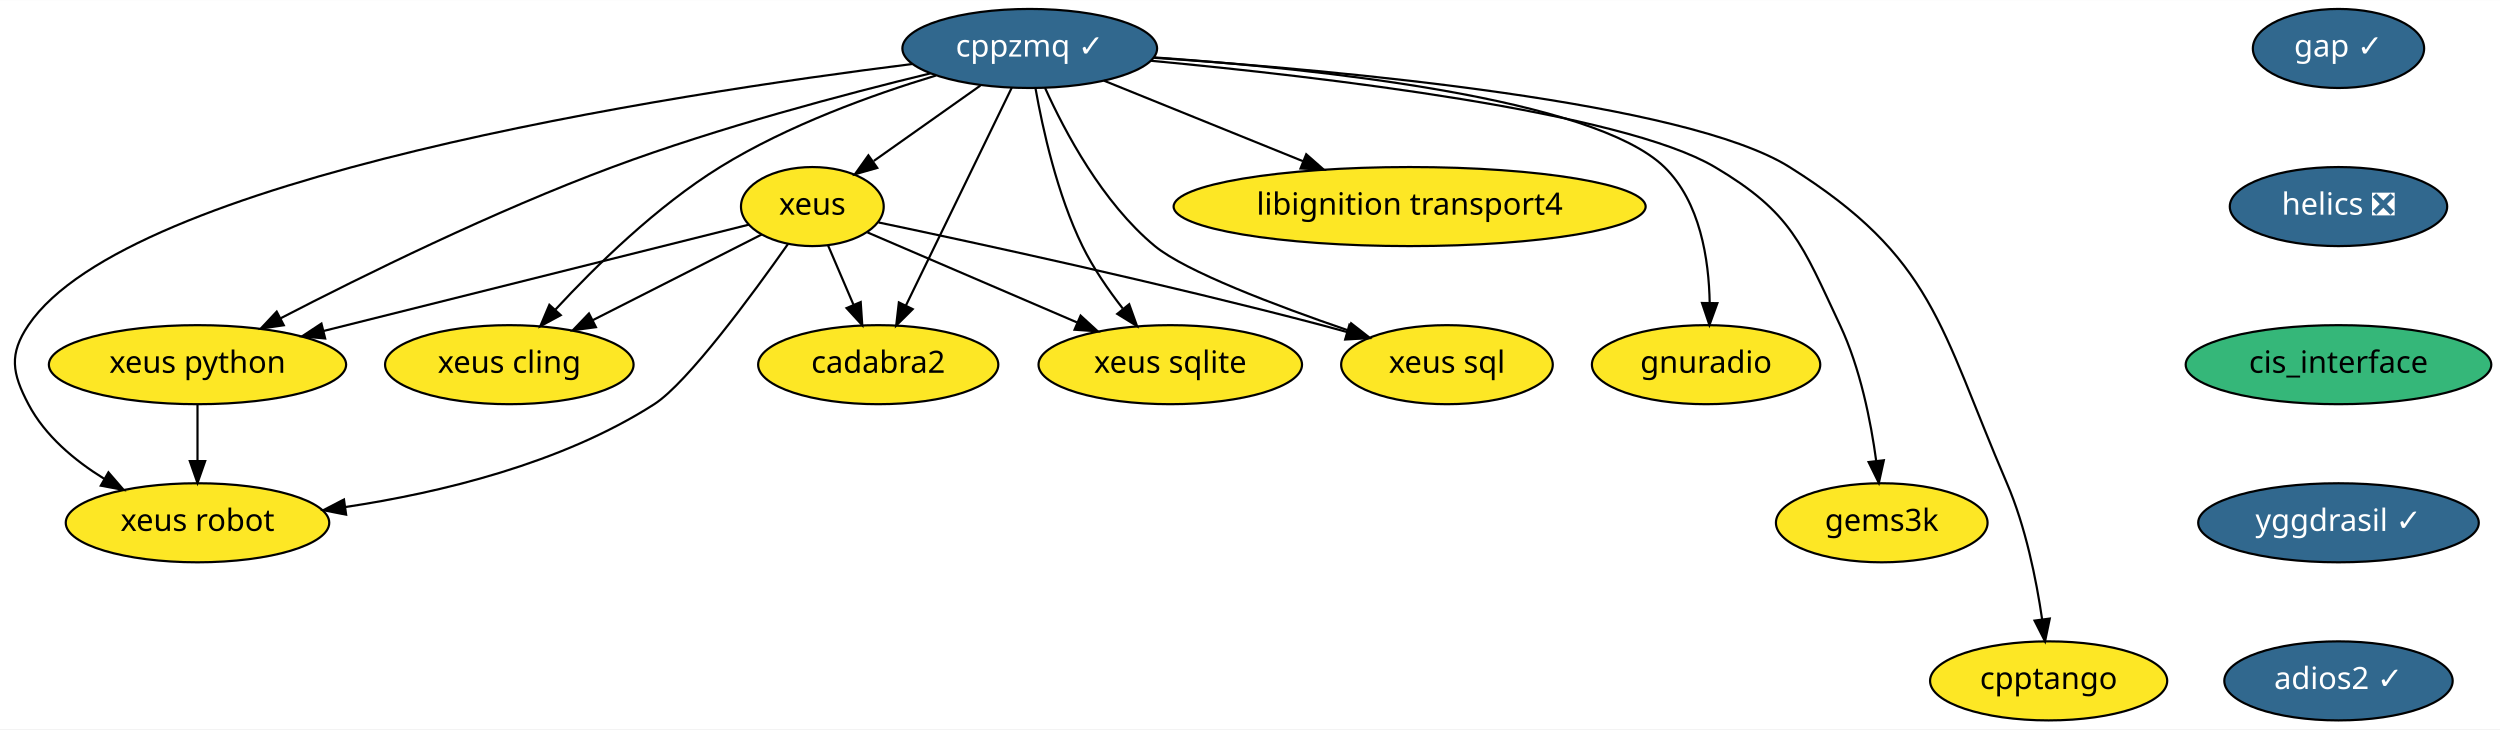
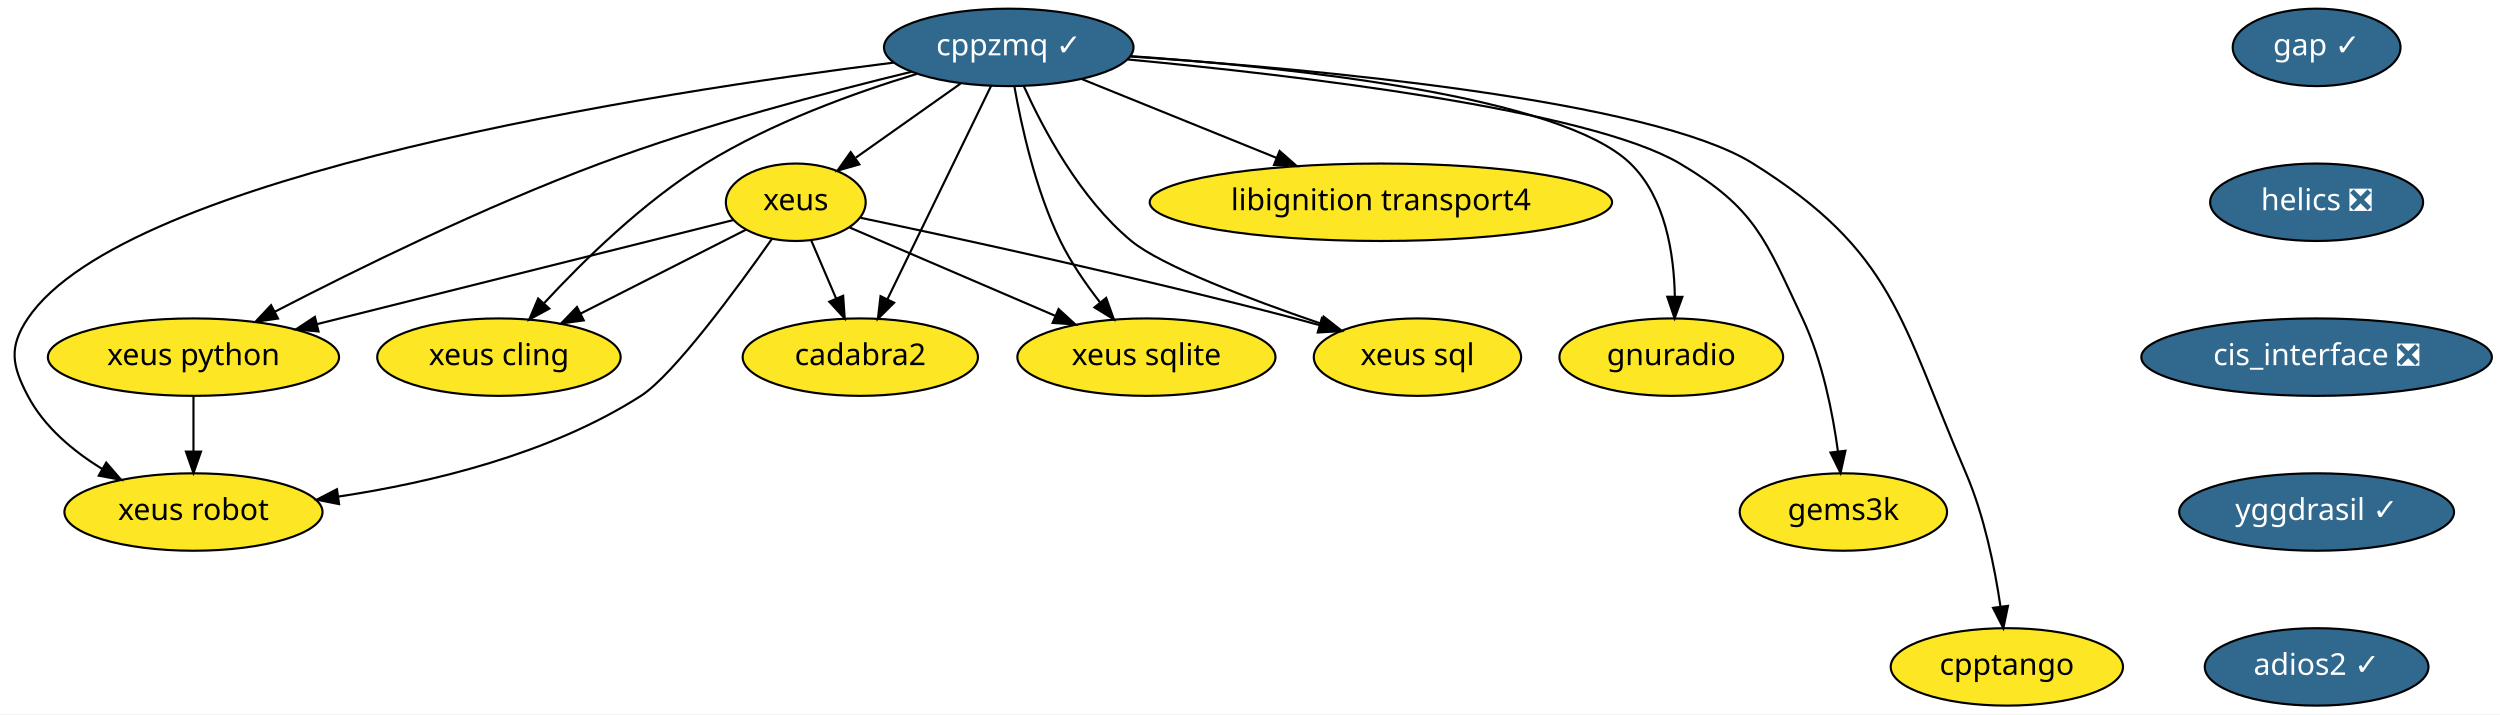
- <svg xmlns="http://www.w3.org/2000/svg" xmlns:xlink="http://www.w3.org/1999/xlink" width="1138pt" height="332pt" viewBox="0.00 0.00 1138.49 332.00">
+ <svg xmlns="http://www.w3.org/2000/svg" xmlns:xlink="http://www.w3.org/1999/xlink" width="1162pt" height="332pt" viewBox="0.00 0.00 1162.19 332.00">
  <g id="graph0" class="graph" transform="scale(1 1) rotate(0) translate(4 328)">
-     <polygon fill="white" stroke="transparent" points="-4,4 -4,-328 1134.49,-328 1134.49,4 -4,4" />
+     <polygon fill="white" stroke="transparent" points="-4,4 -4,-328 1158.19,-328 1158.19,4 -4,4" />
    <g id="node1" class="node">
      <g id="a_node1">
        <a xlink:href="https://github.com/conda-forge/cppzmq-feedstock/pull/33" xlink:title="cppzmq ✓">
          <ellipse fill="#31688e" stroke="black" cx="464.94" cy="-306" rx="58" ry="18" />
          <text text-anchor="middle" x="464.94" y="-302.3" font-family="Times-Roman" font-size="14.00" fill="white">cppzmq ✓</text>
        </a>
      </g>
    </g>
    <g id="node2" class="node">
      <g id="a_node2">
        <a xlink:href="https://github.com/conda-forge/xeus-feedstock" xlink:title="xeus">
          <ellipse fill="#fde725" stroke="black" cx="365.94" cy="-234" rx="32.5" ry="18" />
          <text text-anchor="middle" x="365.94" y="-230.3" font-family="Times-Roman" font-size="14.00">xeus</text>
        </a>
      </g>
    </g>
    <g id="edge1" class="edge">
      <path fill="none" stroke="black" d="M442.48,-289.12C428.08,-278.93 409.27,-265.63 393.9,-254.77" />
      <polygon fill="black" stroke="black" points="395.5,-251.61 385.31,-248.7 391.46,-257.33 395.5,-251.61" />
    </g>
    <g id="node3" class="node">
      <g id="a_node3">
        <a xlink:href="https://github.com/conda-forge/xeus-python-feedstock" xlink:title="xeus python">
          <ellipse fill="#fde725" stroke="black" cx="85.94" cy="-162" rx="67.69" ry="18" />
          <text text-anchor="middle" x="85.94" y="-158.3" font-family="Times-Roman" font-size="14.00">xeus python</text>
        </a>
      </g>
    </g>
    <g id="edge2" class="edge">
      <path fill="none" stroke="black" d="M419.73,-294.66C380.81,-285.23 323.41,-270.03 274.94,-252 221.04,-231.95 161.41,-202.6 123.82,-183.15" />
      <polygon fill="black" stroke="black" points="125.24,-179.95 114.75,-178.43 122.01,-186.16 125.24,-179.95" />
    </g>
    <g id="node4" class="node">
      <g id="a_node4">
        <a xlink:href="https://github.com/conda-forge/xeus-cling-feedstock" xlink:title="xeus cling">
          <ellipse fill="#fde725" stroke="black" cx="227.94" cy="-162" rx="56.59" ry="18" />
          <text text-anchor="middle" x="227.94" y="-158.3" font-family="Times-Roman" font-size="14.00">xeus cling</text>
        </a>
      </g>
    </g>
    <g id="edge3" class="edge">
      <path fill="none" stroke="black" d="M422.26,-293.69C393.22,-284.89 354.64,-270.97 323.94,-252 295.06,-234.15 267.19,-206.82 248.99,-187.15" />
      <polygon fill="black" stroke="black" points="251.36,-184.55 242.04,-179.51 246.18,-189.26 251.36,-184.55" />
    </g>
    <g id="node5" class="node">
      <g id="a_node5">
        <a xlink:href="https://github.com/conda-forge/libignition-transport4-feedstock" xlink:title="libignition transport4">
          <ellipse fill="#fde725" stroke="black" cx="637.94" cy="-234" rx="107.48" ry="18" />
          <text text-anchor="middle" x="637.94" y="-230.3" font-family="Times-Roman" font-size="14.00">libignition transport4</text>
        </a>
      </g>
    </g>
    <g id="edge4" class="edge">
      <path fill="none" stroke="black" d="M498.71,-291.34C524.51,-280.9 560.42,-266.37 589.32,-254.68" />
      <polygon fill="black" stroke="black" points="590.86,-257.83 598.82,-250.83 588.24,-251.34 590.86,-257.83" />
    </g>
    <g id="node6" class="node">
      <g id="a_node6">
        <a xlink:href="https://github.com/conda-forge/gnuradio-feedstock" xlink:title="gnuradio">
          <ellipse fill="#fde725" stroke="black" cx="772.94" cy="-162" rx="52" ry="18" />
          <text text-anchor="middle" x="772.94" y="-158.3" font-family="Times-Roman" font-size="14.00">gnuradio</text>
        </a>
      </g>
    </g>
    <g id="edge5" class="edge">
      <path fill="none" stroke="black" d="M521.59,-301.94C596.16,-296.71 721.61,-283.41 753.94,-252 770.27,-236.14 774.24,-209.93 774.59,-190.05" />
      <polygon fill="black" stroke="black" points="778.09,-190.01 774.47,-180.05 771.09,-190.09 778.09,-190.01" />
    </g>
    <g id="node7" class="node">
      <g id="a_node7">
        <a xlink:href="https://github.com/conda-forge/cadabra2-feedstock" xlink:title="cadabra2">
          <ellipse fill="#fde725" stroke="black" cx="395.94" cy="-162" rx="54.69" ry="18" />
          <text text-anchor="middle" x="395.94" y="-158.3" font-family="Times-Roman" font-size="14.00">cadabra2</text>
        </a>
      </g>
    </g>
    <g id="edge6" class="edge">
      <path fill="none" stroke="black" d="M456.76,-288.15C444.83,-263.6 422.56,-217.77 408.53,-188.91" />
      <polygon fill="black" stroke="black" points="411.64,-187.29 404.12,-179.82 405.34,-190.35 411.64,-187.29" />
    </g>
    <g id="node8" class="node">
      <g id="a_node8">
        <a xlink:href="https://github.com/conda-forge/xeus-sqlite-feedstock" xlink:title="xeus sqlite">
          <ellipse fill="#fde725" stroke="black" cx="528.94" cy="-162" rx="60" ry="18" />
          <text text-anchor="middle" x="528.94" y="-158.3" font-family="Times-Roman" font-size="14.00">xeus sqlite</text>
        </a>
      </g>
    </g>
    <g id="edge7" class="edge">
      <path fill="none" stroke="black" d="M467.55,-287.91C470.81,-269.47 477.41,-239.58 488.94,-216 493.81,-206.06 500.65,-196.12 507.3,-187.58" />
      <polygon fill="black" stroke="black" points="510.23,-189.53 513.81,-179.56 504.79,-185.12 510.23,-189.53" />
    </g>
    <g id="node9" class="node">
      <g id="a_node9">
        <a xlink:href="https://github.com/conda-forge/gems3k-feedstock" xlink:title="gems3k">
          <ellipse fill="#fde725" stroke="black" cx="852.94" cy="-90" rx="48.19" ry="18" />
          <text text-anchor="middle" x="852.94" y="-86.3" font-family="Times-Roman" font-size="14.00">gems3k</text>
        </a>
      </g>
    </g>
    <g id="edge8" class="edge">
      <path fill="none" stroke="black" d="M520.19,-300.39C597.81,-293.12 734.46,-277.16 776.94,-252 812.06,-231.2 816.56,-216.93 833.94,-180 843.17,-160.4 847.96,-136.27 850.43,-118.08" />
      <polygon fill="black" stroke="black" points="853.9,-118.48 851.62,-108.14 846.95,-117.65 853.9,-118.48" />
    </g>
    <g id="node10" class="node">
      <g id="a_node10">
        <a xlink:href="https://github.com/conda-forge/xeus-robot-feedstock" xlink:title="xeus robot">
          <ellipse fill="#fde725" stroke="black" cx="85.94" cy="-90" rx="60" ry="18" />
          <text text-anchor="middle" x="85.94" y="-86.3" font-family="Times-Roman" font-size="14.00">xeus robot</text>
        </a>
      </g>
    </g>
    <g id="edge9" class="edge">
      <path fill="none" stroke="black" d="M411.49,-298.93C301.06,-285.12 54.26,-247.21 8.94,-180 0,-166.73 1.5,-158.16 8.94,-144 16.5,-129.62 29.92,-118.39 43.46,-110.03" />
      <polygon fill="black" stroke="black" points="45.38,-112.97 52.31,-104.96 41.9,-106.9 45.38,-112.97" />
    </g>
    <g id="node11" class="node">
      <g id="a_node11">
        <a xlink:href="https://github.com/conda-forge/cpptango-feedstock" xlink:title="cpptango">
          <ellipse fill="#fde725" stroke="black" cx="928.94" cy="-18" rx="54" ry="18" />
          <text text-anchor="middle" x="928.94" y="-14.3" font-family="Times-Roman" font-size="14.00">cpptango</text>
        </a>
      </g>
    </g>
    <g id="edge10" class="edge">
      <path fill="none" stroke="black" d="M521.46,-301.76C606.85,-295.97 763.78,-281.59 810.94,-252 876.74,-210.73 879.25,-179.34 909.94,-108 918.46,-88.2 923.3,-64.22 925.96,-46.14" />
      <polygon fill="black" stroke="black" points="929.46,-46.38 927.31,-36 922.52,-45.45 929.46,-46.38" />
    </g>
    <g id="node12" class="node">
      <g id="a_node12">
        <a xlink:href="https://github.com/conda-forge/xeus-sql-feedstock" xlink:title="xeus sql">
          <ellipse fill="#fde725" stroke="black" cx="654.94" cy="-162" rx="48.19" ry="18" />
          <text text-anchor="middle" x="654.94" y="-158.3" font-family="Times-Roman" font-size="14.00">xeus sql</text>
        </a>
      </g>
    </g>
    <g id="edge11" class="edge">
      <path fill="none" stroke="black" d="M471.93,-287.99C480.85,-268.21 498.03,-235.74 521.94,-216 535.88,-204.49 576.92,-188.95 609.76,-177.68" />
      <polygon fill="black" stroke="black" points="611.3,-180.85 619.65,-174.32 609.05,-174.22 611.3,-180.85" />
    </g>
    <g id="edge12" class="edge">
      <path fill="none" stroke="black" d="M337.03,-225.77C291.53,-214.4 202.33,-192.1 143.43,-177.37" />
      <polygon fill="black" stroke="black" points="144.08,-173.93 133.53,-174.9 142.38,-180.72 144.08,-173.93" />
    </g>
    <g id="edge13" class="edge">
      <path fill="none" stroke="black" d="M342.85,-221.28C321.89,-210.65 290.6,-194.78 265.96,-182.28" />
      <polygon fill="black" stroke="black" points="267.38,-179.08 256.88,-177.68 264.21,-185.32 267.38,-179.08" />
    </g>
    <g id="edge14" class="edge">
      <path fill="none" stroke="black" d="M373.05,-216.41C376.52,-208.34 380.76,-198.43 384.65,-189.35" />
      <polygon fill="black" stroke="black" points="387.96,-190.53 388.68,-179.96 381.52,-187.77 387.96,-190.53" />
    </g>
    <g id="edge15" class="edge">
      <path fill="none" stroke="black" d="M391.06,-222.22C416.44,-211.32 456.14,-194.27 486.43,-181.26" />
      <polygon fill="black" stroke="black" points="488.1,-184.35 495.91,-177.19 485.34,-177.92 488.1,-184.35" />
    </g>
    <g id="edge16" class="edge">
      <path fill="none" stroke="black" d="M354.92,-217.06C338.81,-194.18 309.09,-153.71 293.94,-144 251.69,-116.91 196.31,-103.65 153.32,-97.18" />
      <polygon fill="black" stroke="black" points="153.63,-93.68 143.24,-95.74 152.64,-100.61 153.63,-93.68" />
    </g>
    <g id="edge17" class="edge">
      <path fill="none" stroke="black" d="M396.13,-226.76C440.54,-217.44 526.02,-198.92 597.94,-180 601.71,-179.01 605.61,-177.94 609.51,-176.84" />
      <polygon fill="black" stroke="black" points="610.52,-180.19 619.17,-174.06 608.59,-173.46 610.52,-180.19" />
    </g>
    <g id="edge18" class="edge">
      <path fill="none" stroke="black" d="M85.94,-143.7C85.94,-135.98 85.94,-126.71 85.94,-118.11" />
      <polygon fill="black" stroke="black" points="89.44,-118.1 85.94,-108.1 82.44,-118.1 89.44,-118.1" />
    </g>
    <g id="node13" class="node">
      <g id="a_node13">
        <a xlink:href="https://github.com/conda-forge/gap-feedstock/pull/48" xlink:title="gap ✓">
-           <ellipse fill="#31688e" stroke="black" cx="1060.94" cy="-306" rx="39" ry="18" />
-           <text text-anchor="middle" x="1060.94" y="-302.3" font-family="Times-Roman" font-size="14.00" fill="white">gap ✓</text>
+           <ellipse fill="#31688e" stroke="black" cx="1072.94" cy="-306" rx="39" ry="18" />
+           <text text-anchor="middle" x="1072.94" y="-302.3" font-family="Times-Roman" font-size="14.00" fill="white">gap ✓</text>
        </a>
      </g>
    </g>
    <g id="node14" class="node">
      <g id="a_node14">
        <a xlink:href="https://github.com/conda-forge/helics-feedstock/pull/28" xlink:title="helics ❎">
-           <ellipse fill="#31688e" stroke="black" cx="1060.94" cy="-234" rx="49.5" ry="18" />
-           <text text-anchor="middle" x="1060.94" y="-230.3" font-family="Times-Roman" font-size="14.00" fill="white">helics ❎</text>
+           <ellipse fill="#31688e" stroke="black" cx="1072.94" cy="-234" rx="49.5" ry="18" />
+           <text text-anchor="middle" x="1072.94" y="-230.3" font-family="Times-Roman" font-size="14.00" fill="white">helics ❎</text>
        </a>
      </g>
    </g>
    <g id="node15" class="node">
      <g id="a_node15">
-         <a xlink:href="https://github.com/conda-forge/cis_interface-feedstock" xlink:title="cis_interface">
-           <ellipse fill="#35b779" stroke="black" cx="1060.94" cy="-162" rx="69.59" ry="18" />
-           <text text-anchor="middle" x="1060.94" y="-158.3" font-family="Times-Roman" font-size="14.00">cis_interface</text>
+         <a xlink:href="https://github.com/conda-forge/cis_interface-feedstock/pull/12" xlink:title="cis_interface ❎">
+           <ellipse fill="#31688e" stroke="black" cx="1072.94" cy="-162" rx="81.49" ry="18" />
+           <text text-anchor="middle" x="1072.94" y="-158.3" font-family="Times-Roman" font-size="14.00" fill="white">cis_interface ❎</text>
        </a>
      </g>
    </g>
    <g id="node16" class="node">
      <g id="a_node16">
        <a xlink:href="https://github.com/conda-forge/yggdrasil-feedstock/pull/19" xlink:title="yggdrasil ✓">
-           <ellipse fill="#31688e" stroke="black" cx="1060.94" cy="-90" rx="63.89" ry="18" />
-           <text text-anchor="middle" x="1060.94" y="-86.3" font-family="Times-Roman" font-size="14.00" fill="white">yggdrasil ✓</text>
+           <ellipse fill="#31688e" stroke="black" cx="1072.94" cy="-90" rx="63.89" ry="18" />
+           <text text-anchor="middle" x="1072.94" y="-86.3" font-family="Times-Roman" font-size="14.00" fill="white">yggdrasil ✓</text>
        </a>
      </g>
    </g>
    <g id="node17" class="node">
      <g id="a_node17">
        <a xlink:href="https://github.com/conda-forge/adios2-feedstock/pull/27" xlink:title="adios2 ✓">
-           <ellipse fill="#31688e" stroke="black" cx="1060.94" cy="-18" rx="52" ry="18" />
-           <text text-anchor="middle" x="1060.94" y="-14.3" font-family="Times-Roman" font-size="14.00" fill="white">adios2 ✓</text>
+           <ellipse fill="#31688e" stroke="black" cx="1072.94" cy="-18" rx="52" ry="18" />
+           <text text-anchor="middle" x="1072.94" y="-14.3" font-family="Times-Roman" font-size="14.00" fill="white">adios2 ✓</text>
        </a>
      </g>
    </g>
  </g>
</svg>
